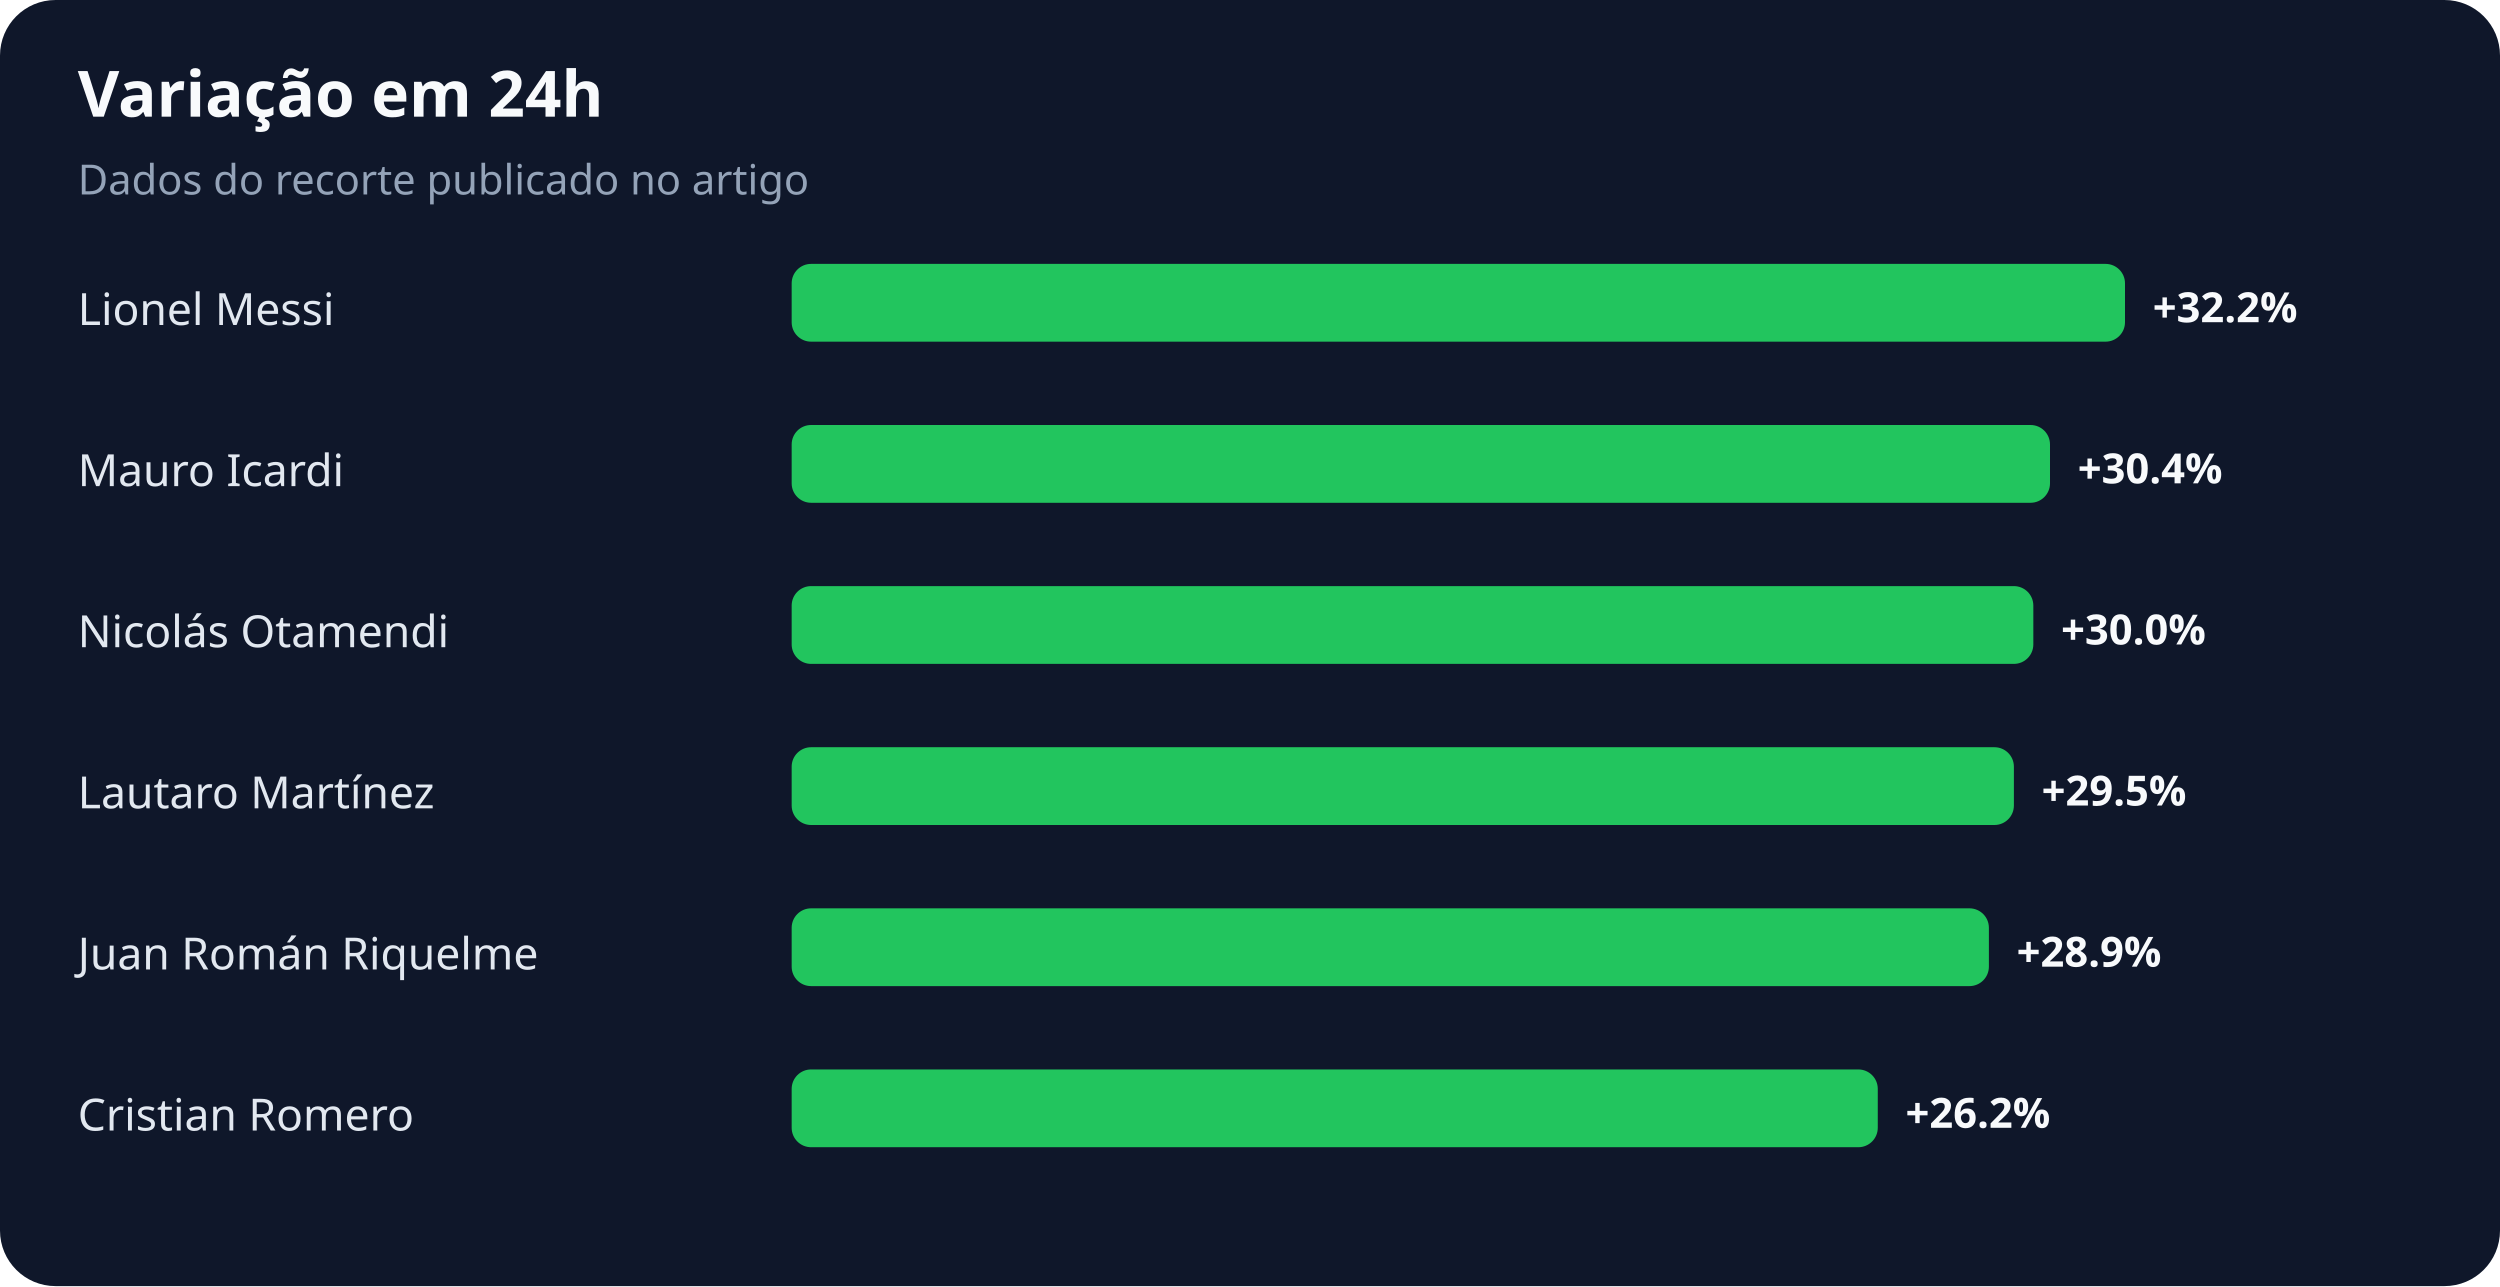
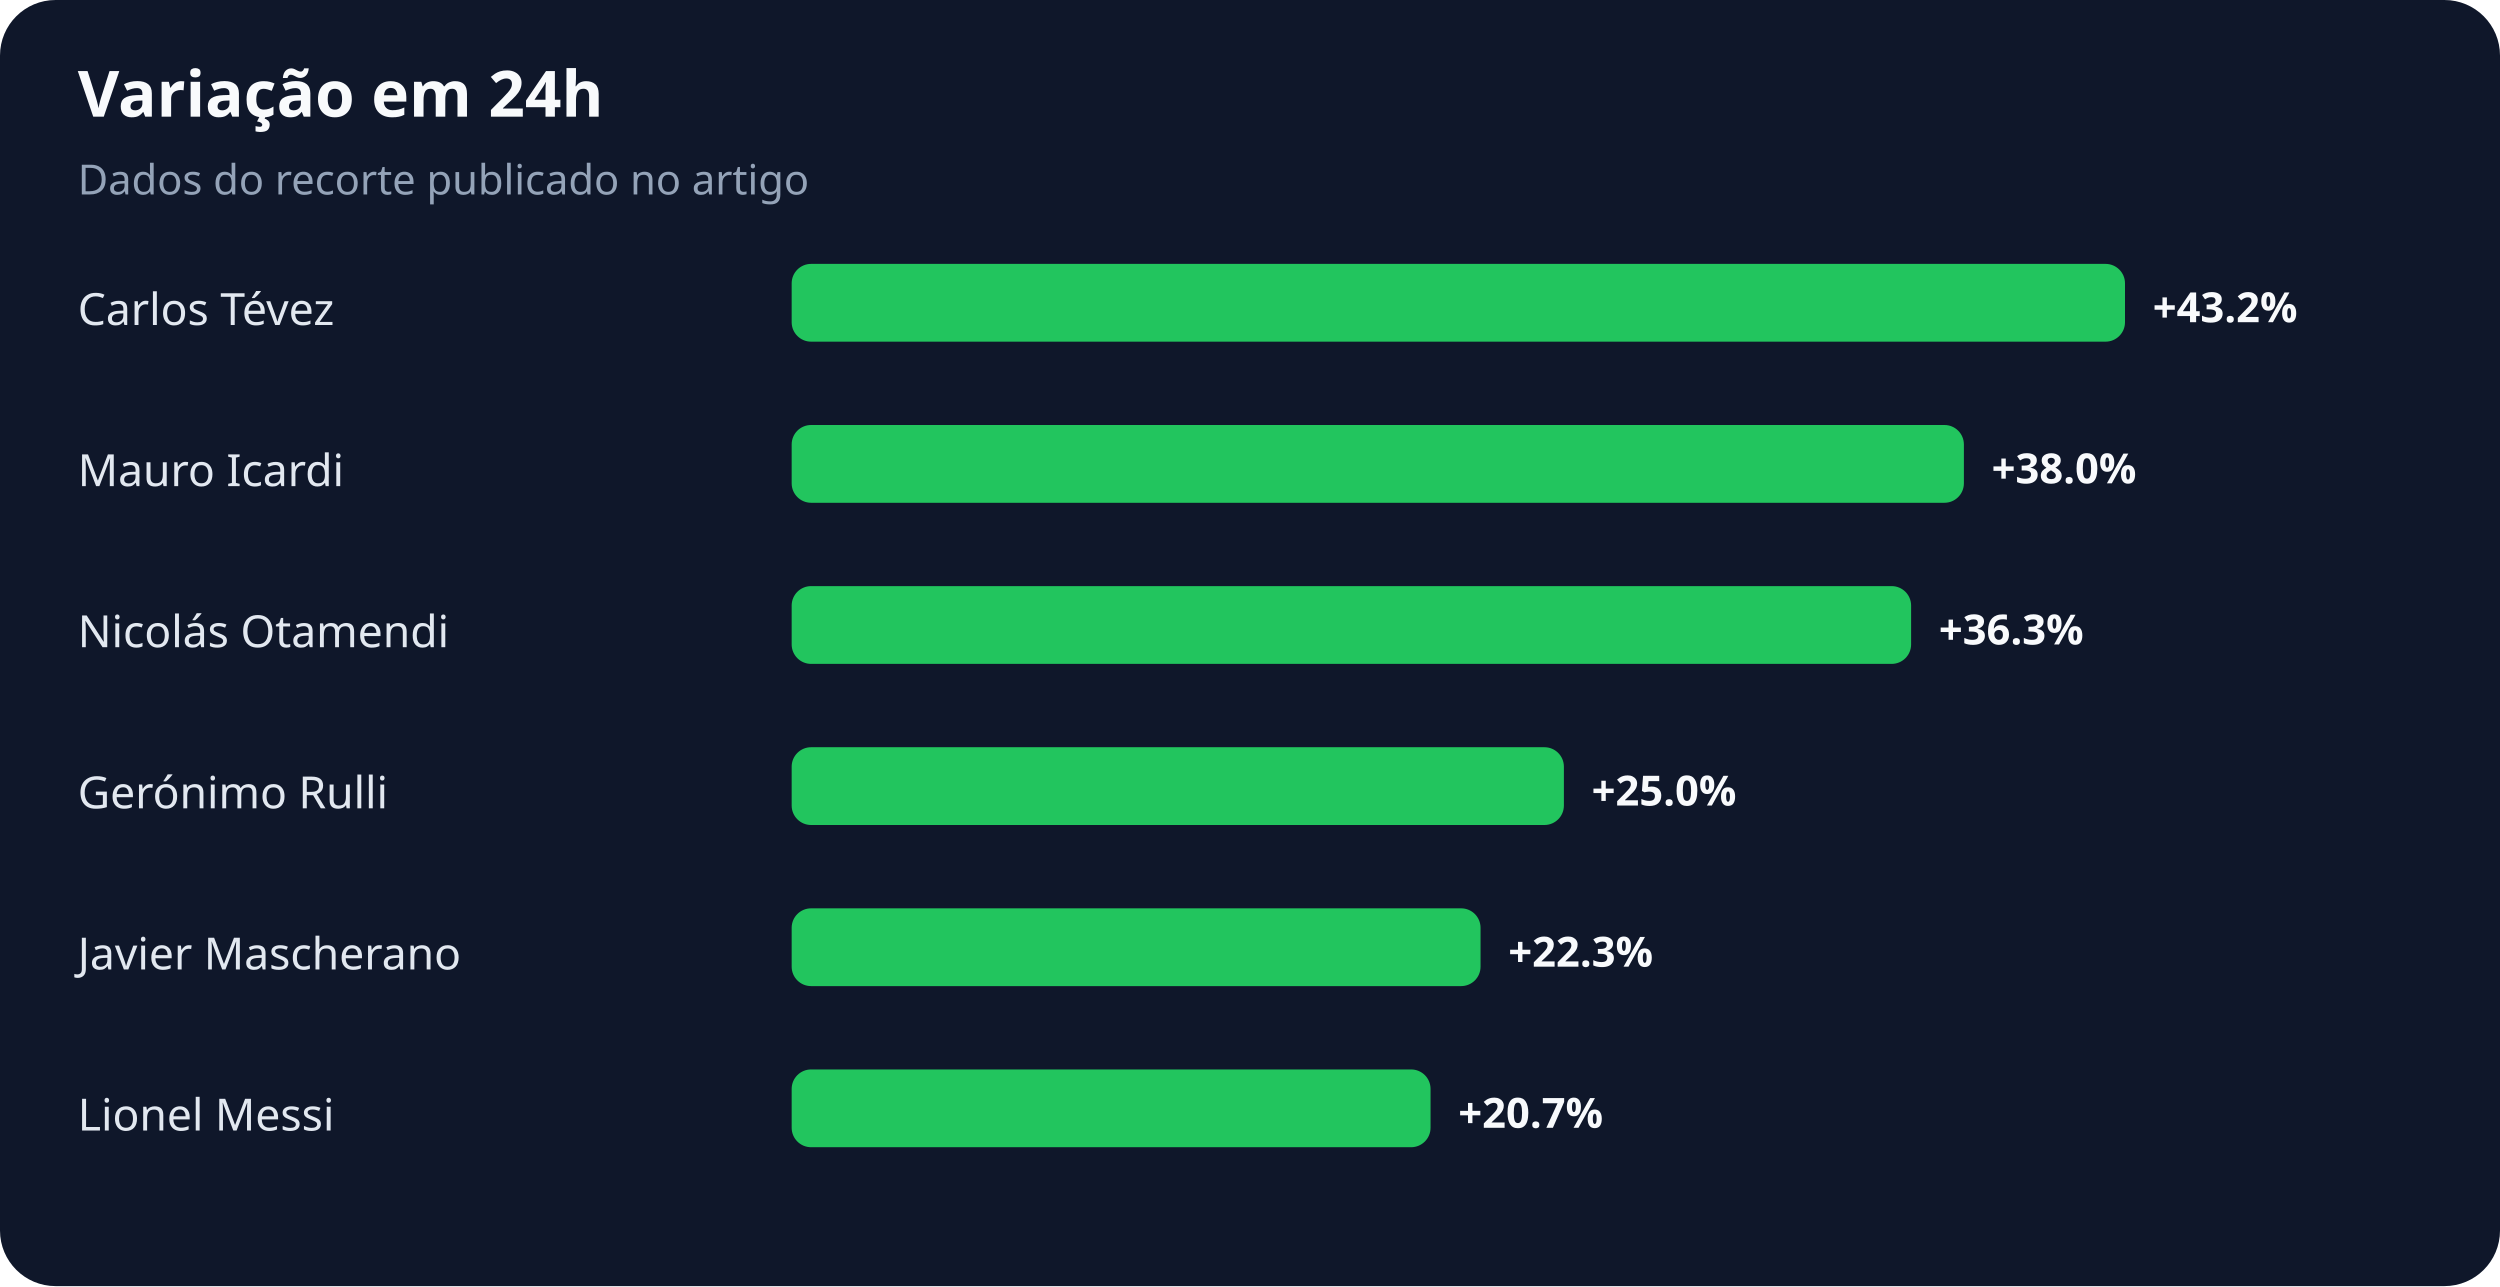
<svg xmlns="http://www.w3.org/2000/svg" width="900" height="463" viewBox="0 0 900 463" role="img" aria-labelledby="title desc">
  <rect width="100%" height="100%" rx="20" fill="#0f172a" />
  <text x="28" y="42" fill="#f8fafc" font-family="system-ui,sans-serif" font-size="23" font-weight="700">Variação em 24h</text>
  <text x="28" y="70" fill="#94a3b8" font-family="system-ui,sans-serif" font-size="15">Dados do recorte publicado no artigo</text>
-   <text x="28" y="117" fill="#e2e8f0" font-family="system-ui,sans-serif" font-size="16">Lionel Messi</text>
+   <text x="28" y="117" fill="#e2e8f0" font-family="system-ui,sans-serif" font-size="16">Carlos Tévez</text>
  <rect x="285" y="95" width="480" height="28" rx="7" fill="#22c55e" />
-   <text x="775" y="116" fill="#f8fafc" font-family="system-ui,sans-serif" font-size="15" font-weight="700">+32.2%</text>
+   <text x="775" y="116" fill="#f8fafc" font-family="system-ui,sans-serif" font-size="15" font-weight="700">+43.2%</text>
  <text x="28" y="175" fill="#e2e8f0" font-family="system-ui,sans-serif" font-size="16">Mauro Icardi</text>
-   <rect x="285" y="153" width="453" height="28" rx="7" fill="#22c55e" />
-   <text x="748" y="174" fill="#f8fafc" font-family="system-ui,sans-serif" font-size="15" font-weight="700">+30.4%</text>
+   <rect x="285" y="153" width="422" height="28" rx="7" fill="#22c55e" />
+   <text x="717" y="174" fill="#f8fafc" font-family="system-ui,sans-serif" font-size="15" font-weight="700">+38.0%</text>
  <text x="28" y="233" fill="#e2e8f0" font-family="system-ui,sans-serif" font-size="16">Nicolás Otamendi</text>
-   <rect x="285" y="211" width="447" height="28" rx="7" fill="#22c55e" />
-   <text x="742" y="232" fill="#f8fafc" font-family="system-ui,sans-serif" font-size="15" font-weight="700">+30.0%</text>
-   <text x="28" y="291" fill="#e2e8f0" font-family="system-ui,sans-serif" font-size="16">Lautaro Martínez</text>
-   <rect x="285" y="269" width="440" height="28" rx="7" fill="#22c55e" />
-   <text x="735" y="290" fill="#f8fafc" font-family="system-ui,sans-serif" font-size="15" font-weight="700">+29.5%</text>
-   <text x="28" y="349" fill="#e2e8f0" font-family="system-ui,sans-serif" font-size="16">Juan Román Riquelme</text>
-   <rect x="285" y="327" width="431" height="28" rx="7" fill="#22c55e" />
-   <text x="726" y="348" fill="#f8fafc" font-family="system-ui,sans-serif" font-size="15" font-weight="700">+28.9%</text>
-   <text x="28" y="407" fill="#e2e8f0" font-family="system-ui,sans-serif" font-size="16">Cristian Romero</text>
-   <rect x="285" y="385" width="391" height="28" rx="7" fill="#22c55e" />
-   <text x="686" y="406" fill="#f8fafc" font-family="system-ui,sans-serif" font-size="15" font-weight="700">+26.2%</text>
+   <rect x="285" y="211" width="403" height="28" rx="7" fill="#22c55e" />
+   <text x="698" y="232" fill="#f8fafc" font-family="system-ui,sans-serif" font-size="15" font-weight="700">+36.3%</text>
+   <text x="28" y="291" fill="#e2e8f0" font-family="system-ui,sans-serif" font-size="16">Gerónimo Rulli</text>
+   <rect x="285" y="269" width="278" height="28" rx="7" fill="#22c55e" />
+   <text x="573" y="290" fill="#f8fafc" font-family="system-ui,sans-serif" font-size="15" font-weight="700">+25.0%</text>
+   <text x="28" y="349" fill="#e2e8f0" font-family="system-ui,sans-serif" font-size="16">Javier Mascherano</text>
+   <rect x="285" y="327" width="248" height="28" rx="7" fill="#22c55e" />
+   <text x="543" y="348" fill="#f8fafc" font-family="system-ui,sans-serif" font-size="15" font-weight="700">+22.3%</text>
+   <text x="28" y="407" fill="#e2e8f0" font-family="system-ui,sans-serif" font-size="16">Lionel Messi</text>
+   <rect x="285" y="385" width="230" height="28" rx="7" fill="#22c55e" />
+   <text x="525" y="406" fill="#f8fafc" font-family="system-ui,sans-serif" font-size="15" font-weight="700">+20.7%</text>
</svg>
